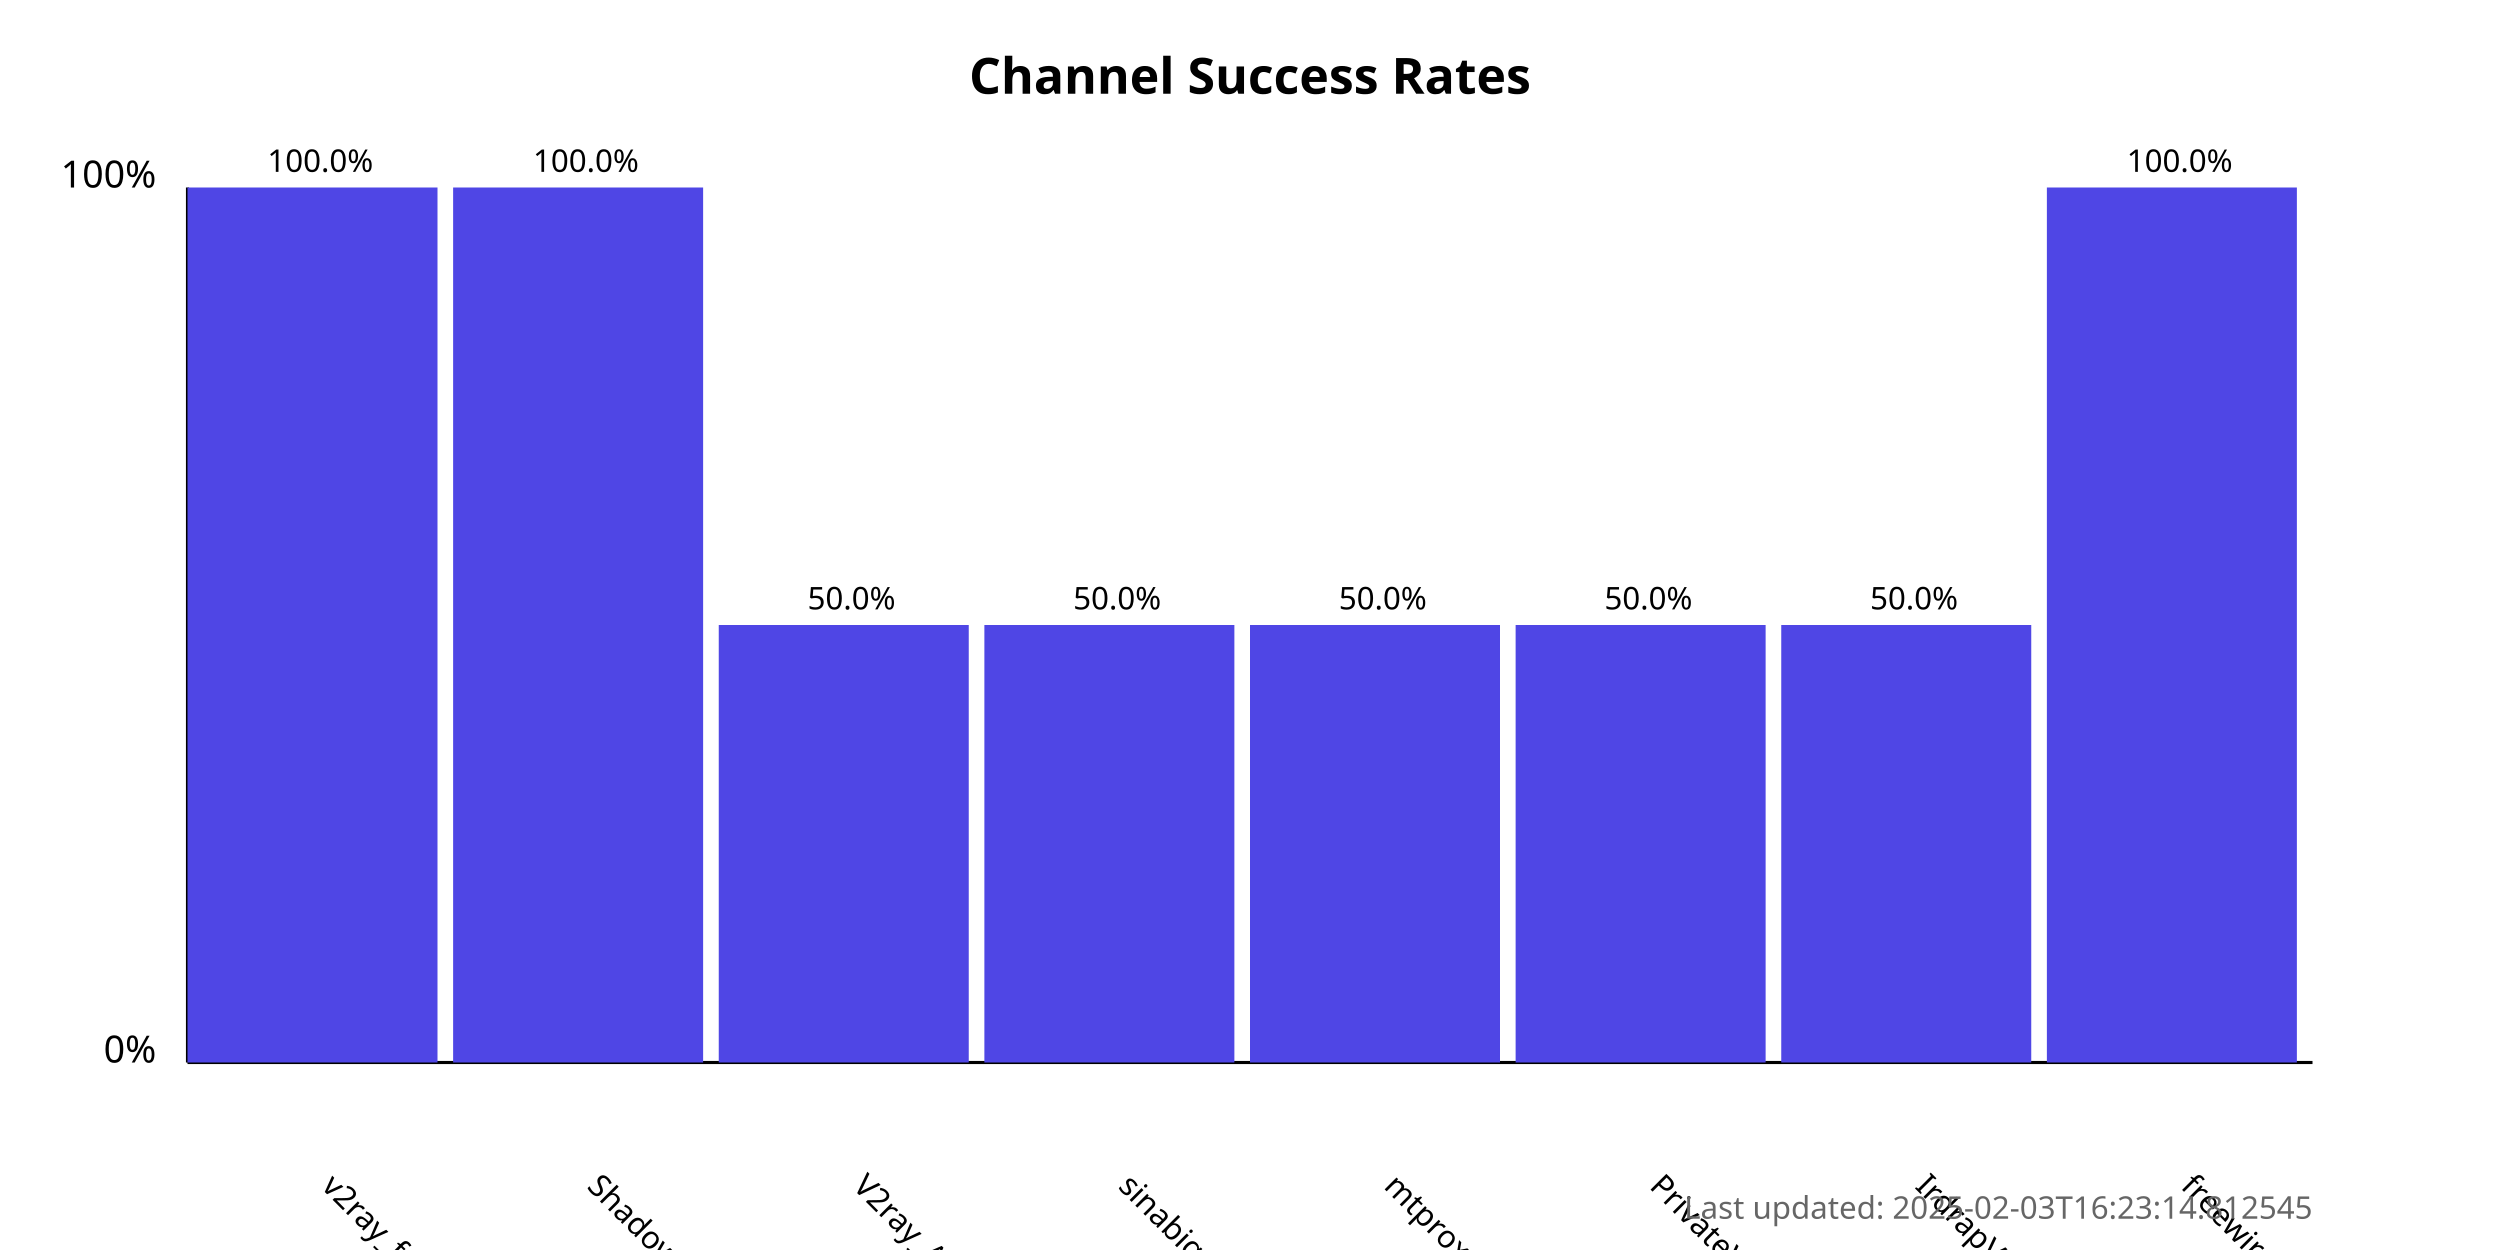
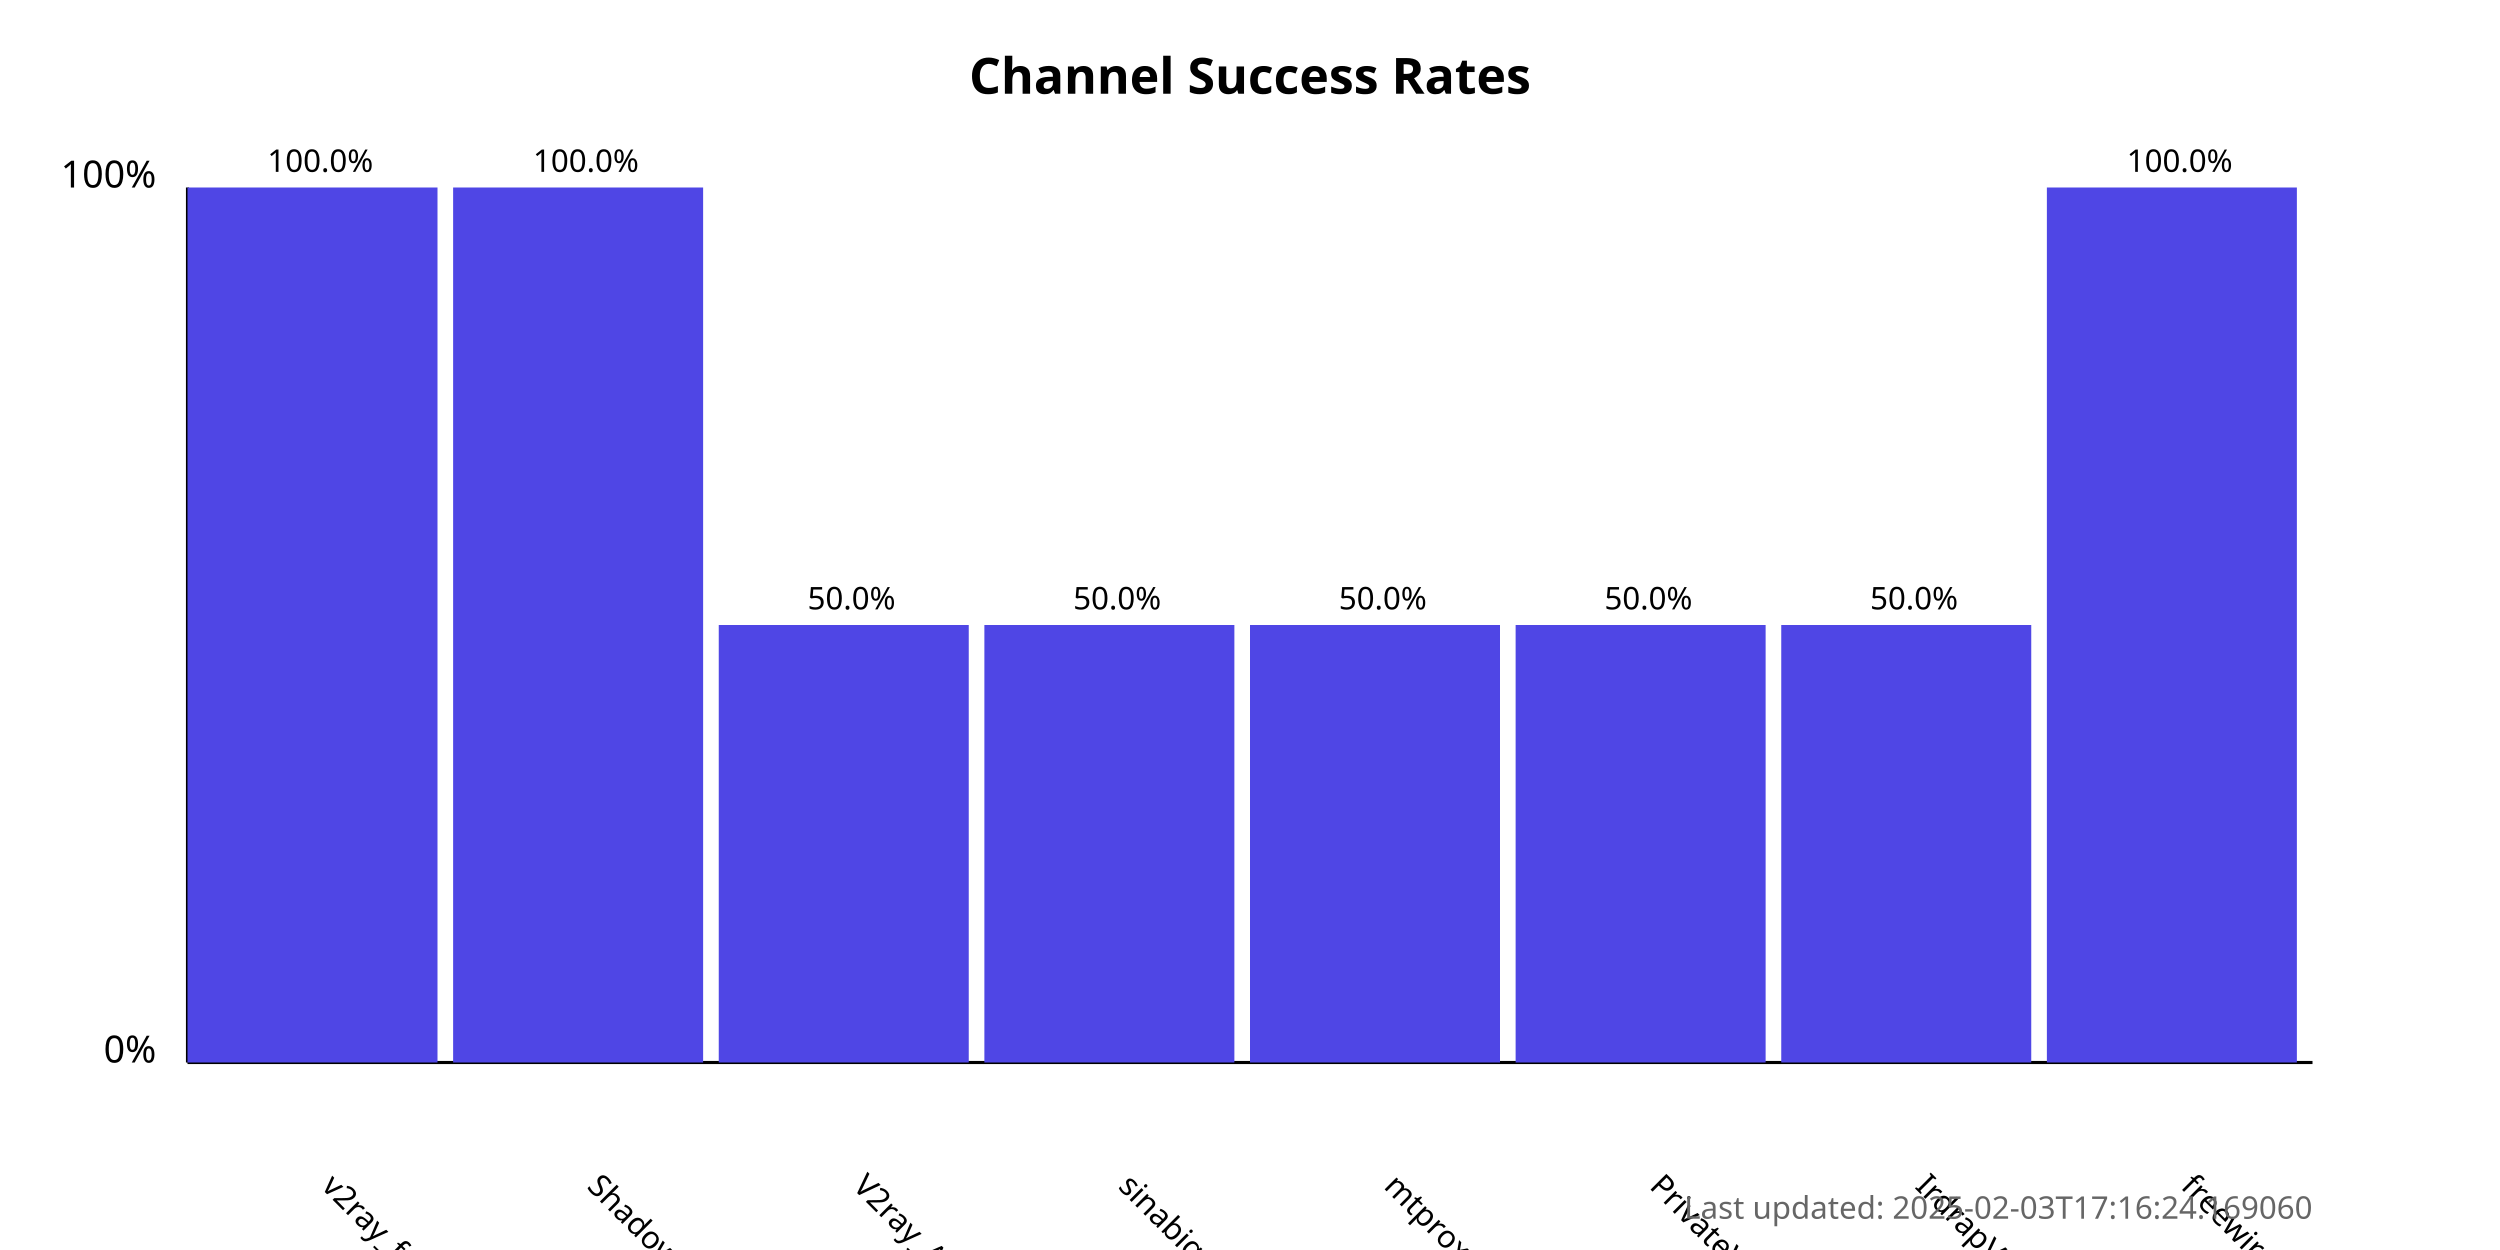
<svg xmlns="http://www.w3.org/2000/svg" width="800" height="400">
  <style>
            .chart-title { font: bold 16px sans-serif; }
            .axis-label { font: 12px sans-serif; }
            .tick-label { font: 10px sans-serif; }
            .bar { fill: #4f46e5; }
            .bar:hover { fill: #6366f1; }
            .timestamp { font: 10px sans-serif; fill: #666; }
        </style>
  <text x="400.0" y="30" text-anchor="middle" class="chart-title">
            Channel Success Rates
        </text>
  <line x1="60" y1="340" x2="60" y2="60" stroke="black" stroke-width="1" />
  <line x1="60" y1="340" x2="740" y2="340" stroke="black" stroke-width="1" />
  <text x="50" y="340" text-anchor="end" class="axis-label">0%</text>
  <text x="50" y="60" text-anchor="end" class="axis-label">100%</text>
  <g>
    <rect x="60" y="60.0" width="80.0" height="280.0" class="bar" />
    <text x="102.5" y="380" transform="rotate(45, 102.5, 380)" text-anchor="start" class="tick-label">
                v2ray_free_conf
            </text>
    <text x="102.5" y="55.0" text-anchor="middle" class="tick-label">
                100.0%
            </text>
  </g>
  <g>
    <rect x="145.0" y="60.0" width="80.0" height="280.0" class="bar" />
    <text x="187.5" y="380" transform="rotate(45, 187.5, 380)" text-anchor="start" class="tick-label">
                ShadowProxy66
            </text>
    <text x="187.5" y="55.0" text-anchor="middle" class="tick-label">
                100.0%
            </text>
  </g>
  <g>
    <rect x="230.0" y="200.0" width="80.0" height="140.0" class="bar" />
    <text x="272.5" y="380" transform="rotate(45, 272.5, 380)" text-anchor="start" class="tick-label">
                V2ray_Alpha
            </text>
    <text x="272.5" y="195.0" text-anchor="middle" class="tick-label">
                50.0%
            </text>
  </g>
  <g>
    <rect x="315.0" y="200.0" width="80.0" height="140.0" class="bar" />
    <text x="357.5" y="380" transform="rotate(45, 357.5, 380)" text-anchor="start" class="tick-label">
                sinabigo
            </text>
    <text x="357.5" y="195.0" text-anchor="middle" class="tick-label">
                50.0%
            </text>
  </g>
  <g>
    <rect x="400.0" y="200.0" width="80.0" height="140.0" class="bar" />
    <text x="442.5" y="380" transform="rotate(45, 442.5, 380)" text-anchor="start" class="tick-label">
                mtproxy_lists
            </text>
    <text x="442.5" y="195.0" text-anchor="middle" class="tick-label">
                50.0%
            </text>
  </g>
  <g>
    <rect x="485.0" y="200.0" width="80.0" height="140.0" class="bar" />
    <text x="527.5" y="380" transform="rotate(45, 527.5, 380)" text-anchor="start" class="tick-label">
                PrivateVPNs
            </text>
    <text x="527.5" y="195.0" text-anchor="middle" class="tick-label">
                50.0%
            </text>
  </g>
  <g>
    <rect x="570.0" y="200.0" width="80.0" height="140.0" class="bar" />
    <text x="612.5" y="380" transform="rotate(45, 612.5, 380)" text-anchor="start" class="tick-label">
                IrdrapVPNnews
            </text>
    <text x="612.5" y="195.0" text-anchor="middle" class="tick-label">
                50.0%
            </text>
  </g>
  <g>
    <rect x="655.0" y="60.0" width="80.0" height="280.0" class="bar" />
    <text x="697.5" y="380" transform="rotate(45, 697.5, 380)" text-anchor="start" class="tick-label">
                freewireguard
            </text>
    <text x="697.5" y="55.0" text-anchor="middle" class="tick-label">
                100.0%
            </text>
  </g>
  <text x="740" y="390" text-anchor="end" class="timestamp">
-             Last updated: 2025-02-03T16:23:14.812545
+             Last updated: 2025-02-03T17:16:24.169060
        </text>
</svg>
